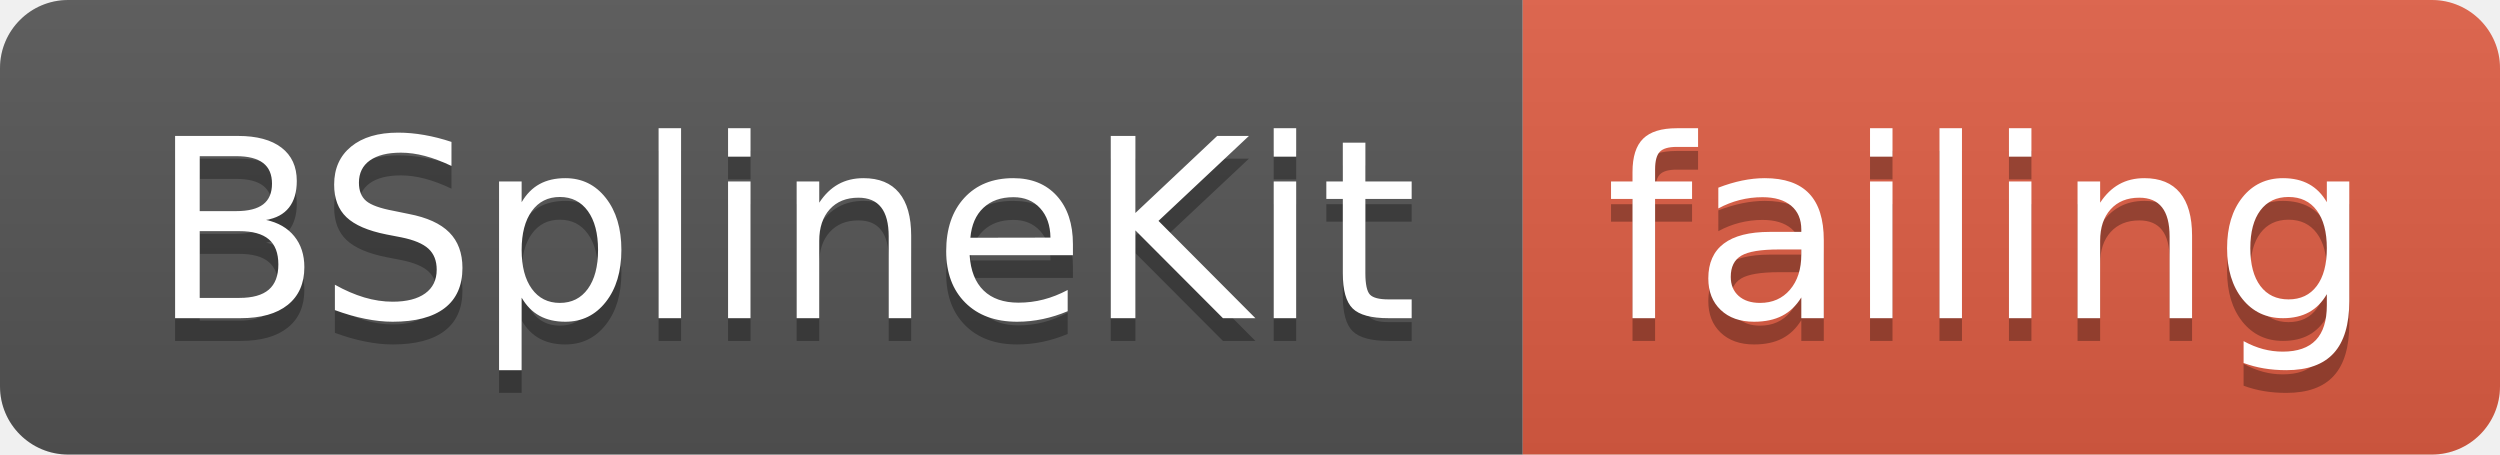
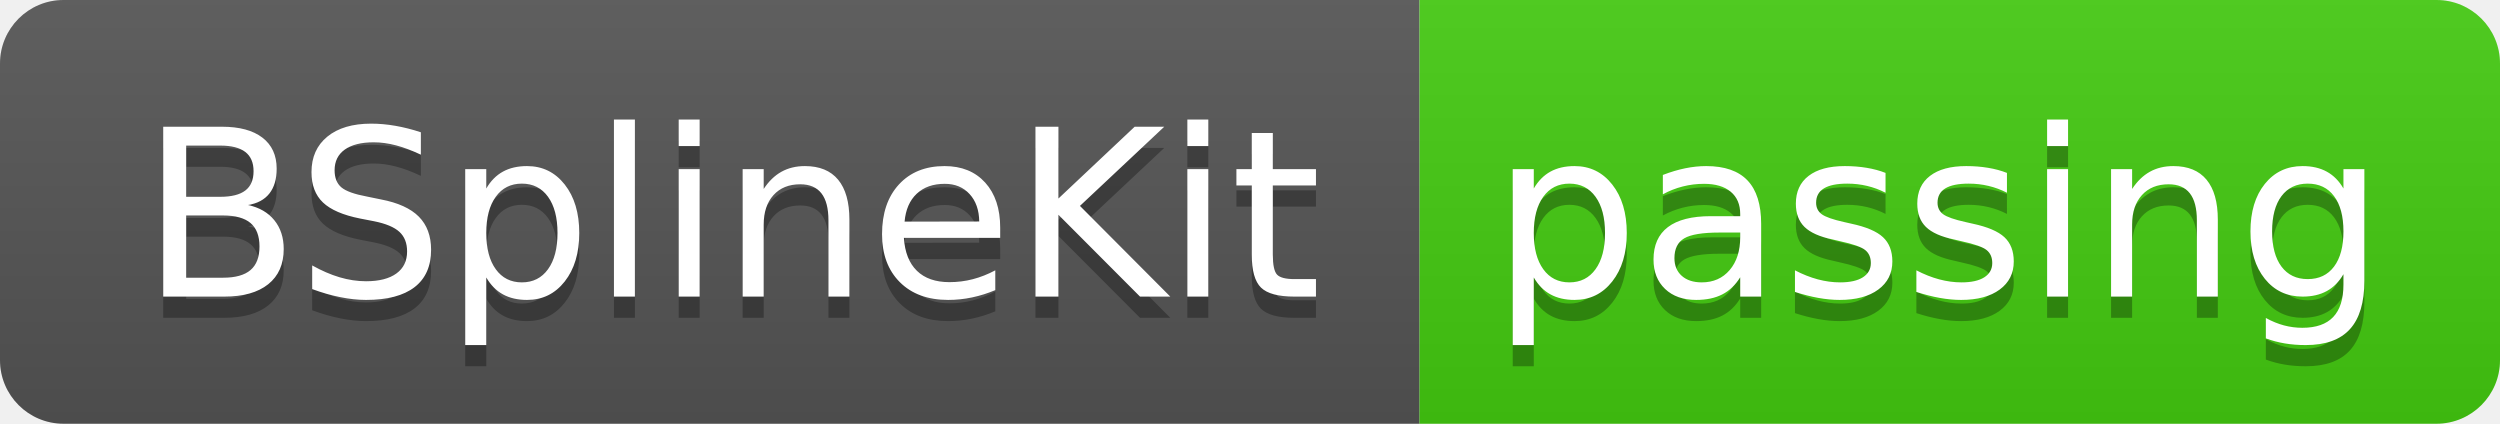
- <svg xmlns="http://www.w3.org/2000/svg" width="110" height="20">
+ <svg xmlns="http://www.w3.org/2000/svg" width="118" height="20">
  <linearGradient id="smooth" x2="0" y2="100%">
    <stop offset="0" stop-color="#bbb" stop-opacity=".1" />
    <stop offset="1" stop-opacity=".1" />
  </linearGradient>
  <clipPath id="round">
-     <rect width="110" height="20" rx="3" fill="#fff" />
+     <rect width="118" height="20" rx="3" fill="#fff" />
  </clipPath>
  <g clip-path="url(#round)">
    <rect width="67" height="20" fill="#555" />
-     <rect x="67" width="43" height="20" fill="#e05d44" />
-     <rect width="110" height="20" fill="url(#smooth)" />
+     <rect x="67" width="51" height="20" fill="#4c1" />
+     <rect width="118" height="20" fill="url(#smooth)" />
  </g>
  <g fill="#fff" text-anchor="middle" font-family="DejaVu Sans,Verdana,Geneva,sans-serif" font-size="110">
    <text x="345" y="150" fill="#010101" fill-opacity=".3" transform="scale(0.1)" textLength="570" lengthAdjust="spacing">BSplineKit</text>
    <text x="345" y="140" transform="scale(0.1)" textLength="570" lengthAdjust="spacing">BSplineKit</text>
-     <text x="875" y="150" fill="#010101" fill-opacity=".3" transform="scale(0.1)" textLength="330" lengthAdjust="spacing">failing</text>
-     <text x="875" y="140" transform="scale(0.1)" textLength="330" lengthAdjust="spacing">failing</text>
+     <text x="915" y="150" fill="#010101" fill-opacity=".3" transform="scale(0.1)" textLength="410" lengthAdjust="spacing">passing</text>
+     <text x="915" y="140" transform="scale(0.1)" textLength="410" lengthAdjust="spacing">passing</text>
  </g>
</svg>
